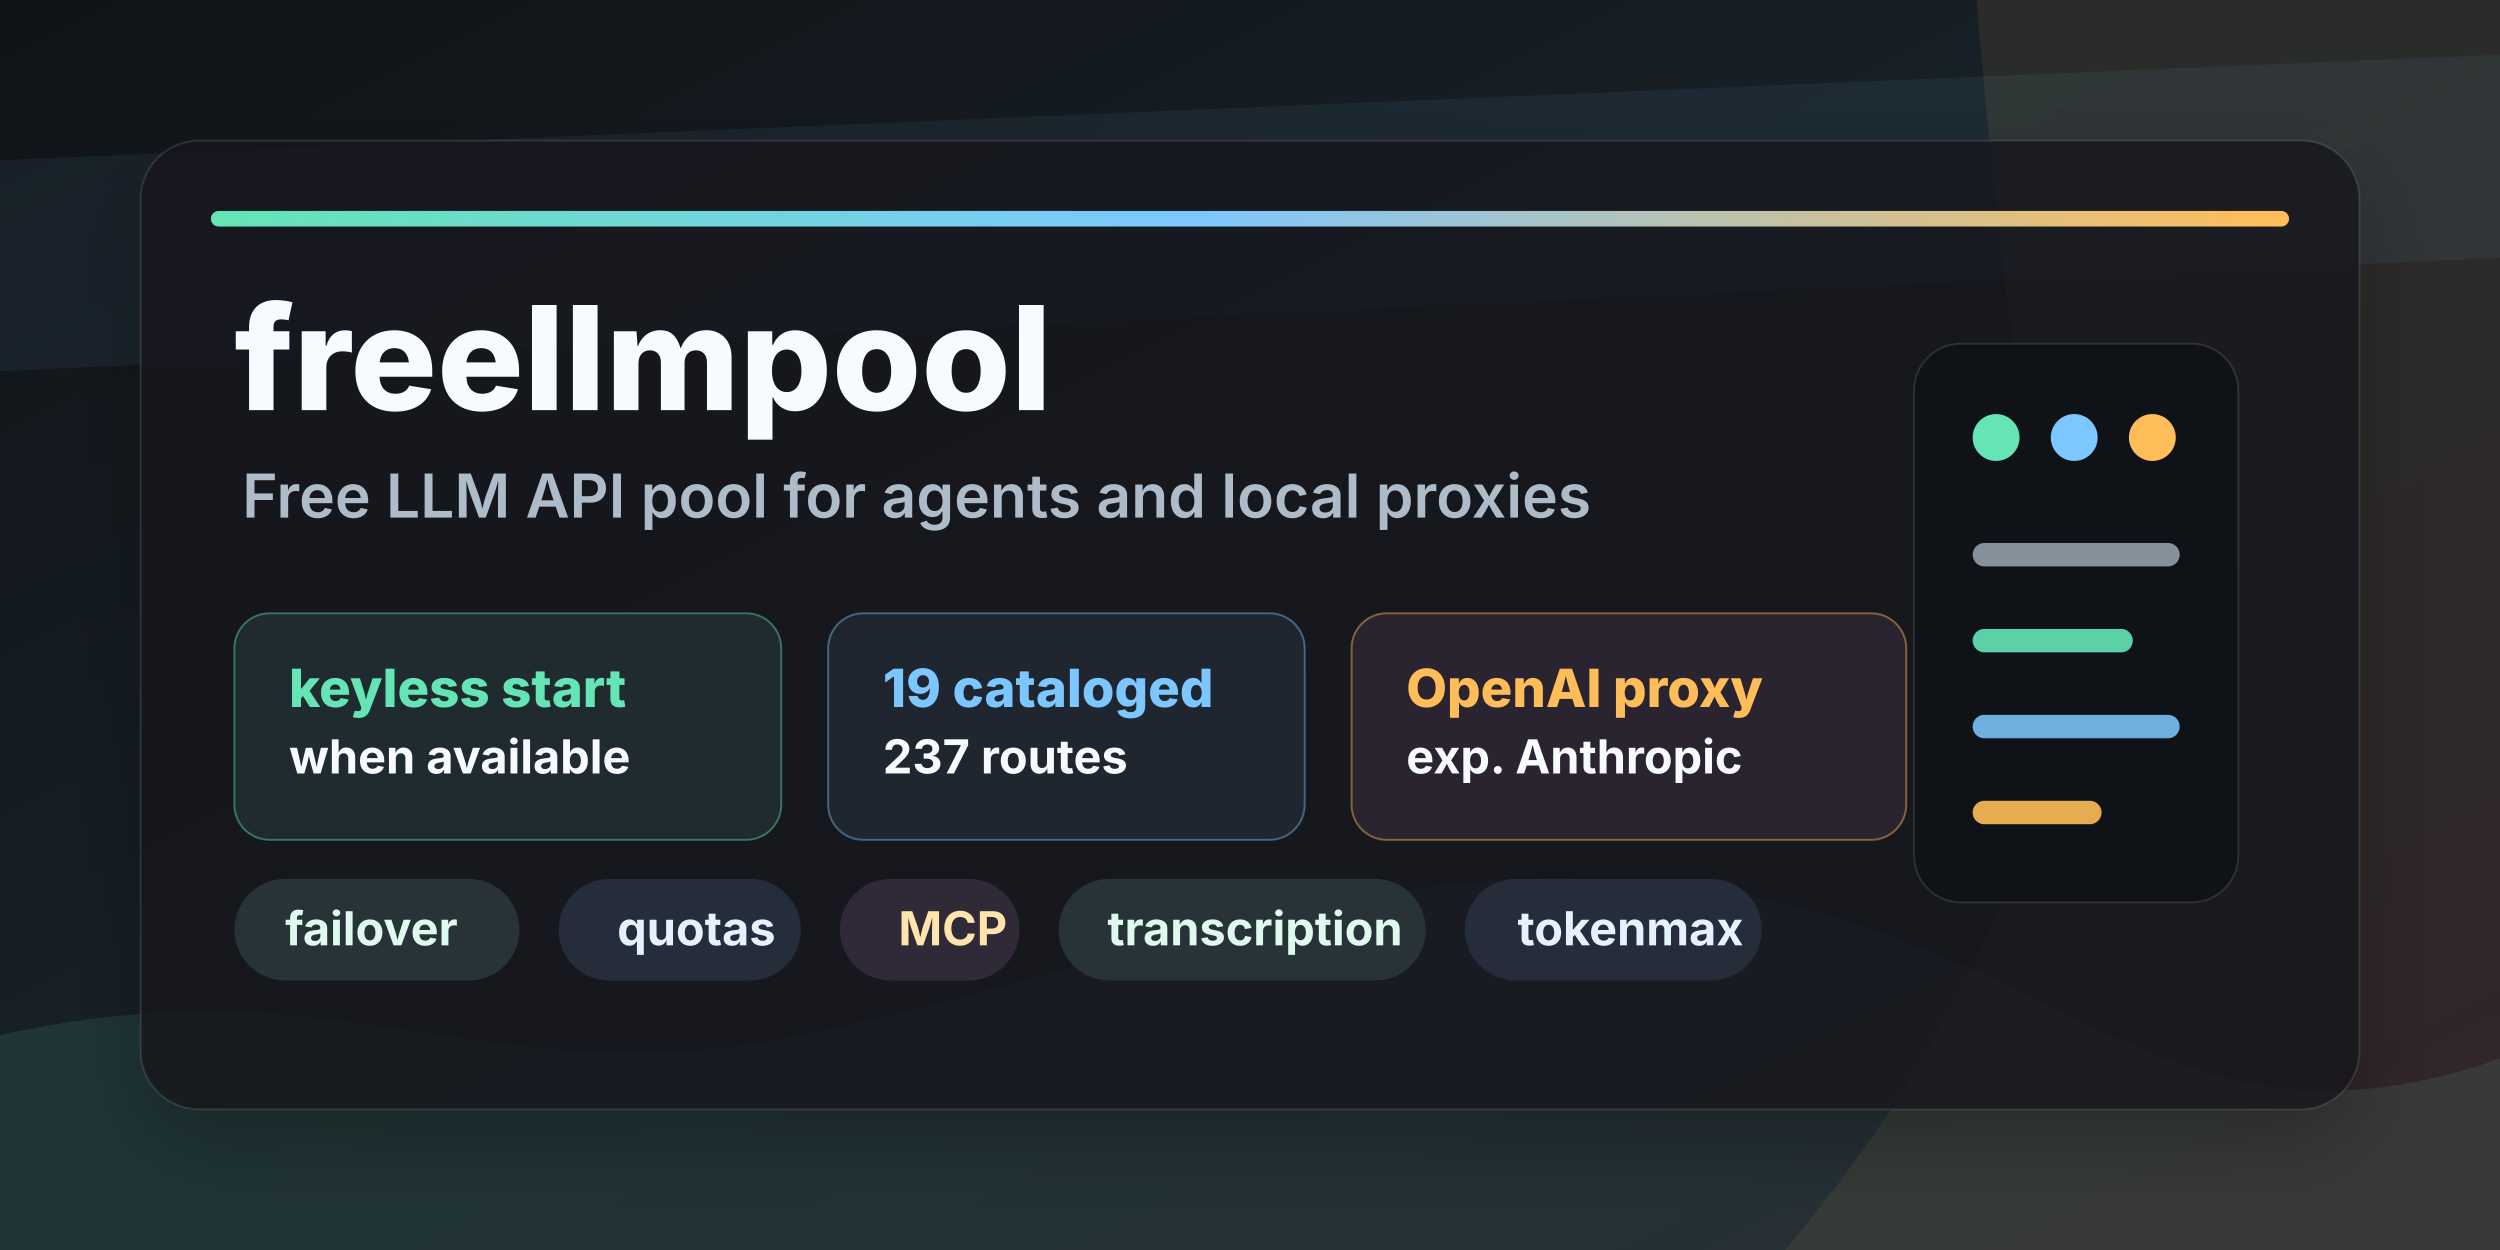
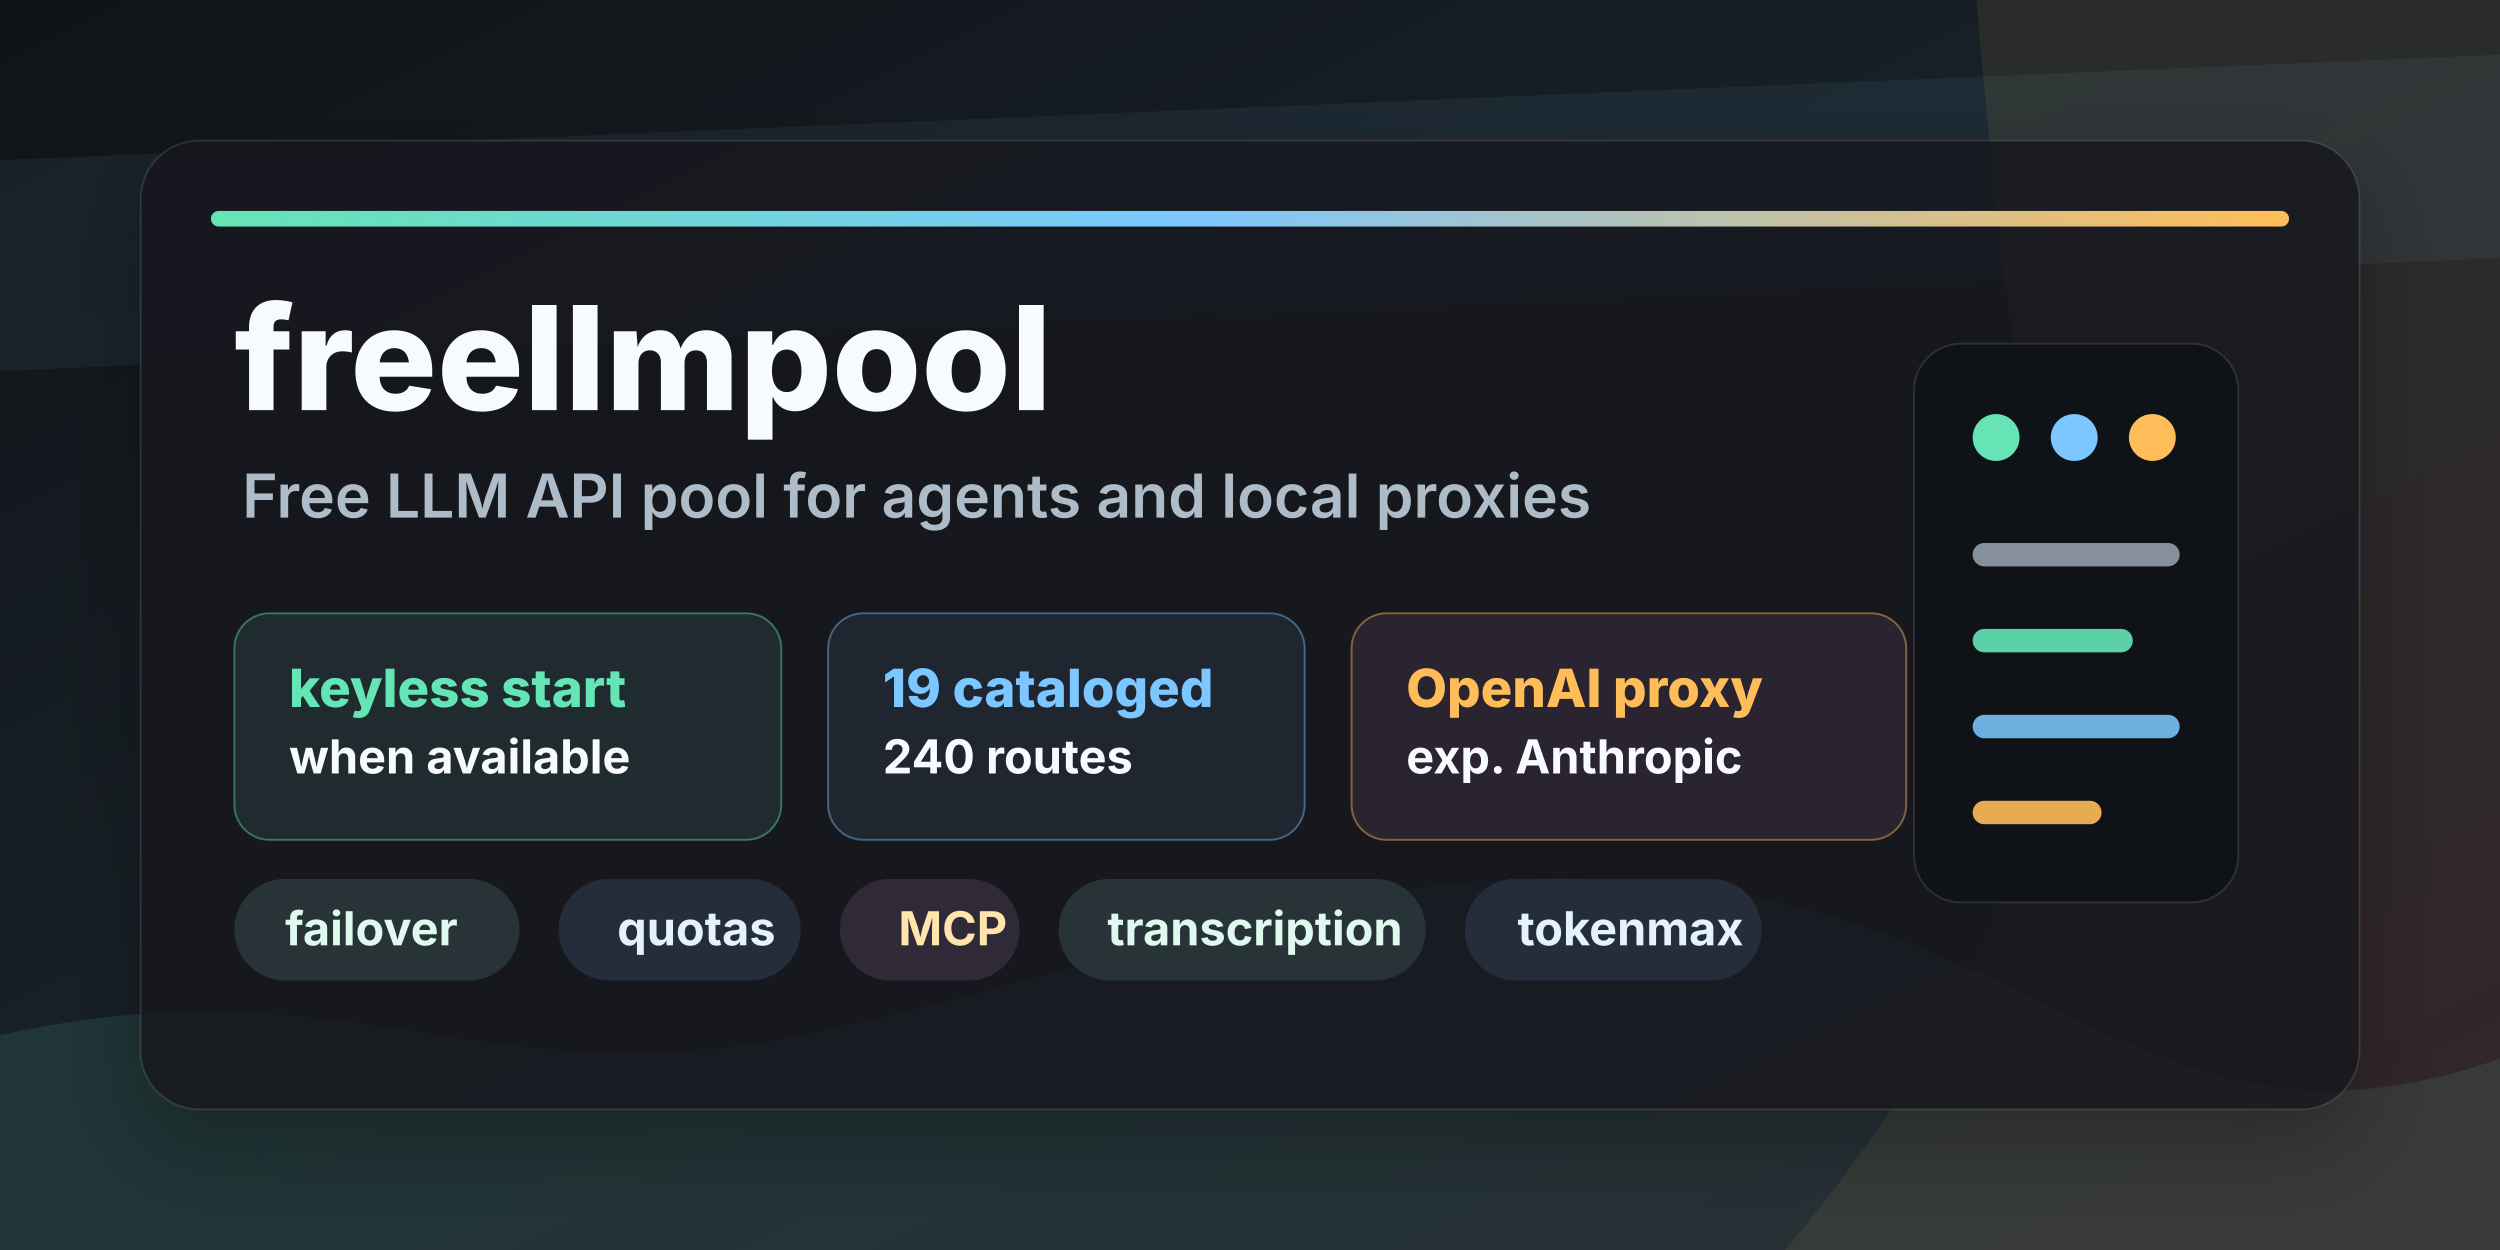
<svg xmlns="http://www.w3.org/2000/svg" width="1280" height="640" viewBox="0 0 1280 640" role="img" aria-labelledby="title desc">
  <defs>
    <linearGradient id="bg" x1="0" y1="0" x2="1" y2="1">
      <stop offset="0" stop-color="#101317" />
      <stop offset="0.42" stop-color="#172026" />
      <stop offset="1" stop-color="#201825" />
    </linearGradient>
    <linearGradient id="accent" x1="0" y1="0" x2="1" y2="0">
      <stop offset="0" stop-color="#65e4b6" />
      <stop offset="0.47" stop-color="#7cc7ff" />
      <stop offset="1" stop-color="#ffbd59" />
    </linearGradient>
    <filter id="softShadow" x="-20%" y="-20%" width="140%" height="140%">
      <feDropShadow dx="0" dy="18" stdDeviation="22" flood-color="#000000" flood-opacity="0.32" />
    </filter>
  </defs>
  <rect width="1280" height="640" fill="url(#bg)" />
  <path d="M0 530 C180 490 250 566 420 528 C610 486 720 428 890 458 C1060 488 1115 600 1280 542 L1280 640 L0 640 Z" fill="#65e4b6" opacity="0.11" />
  <path d="M0 82 L1280 28 L1280 132 L0 190 Z" fill="#7cc7ff" opacity="0.07" />
  <path d="M1012 0 L1280 0 L1280 640 L914 640 C1018 516 1063 399 1046 287 C1035 211 1022 123 1012 0 Z" fill="#ffbd59" opacity="0.08" />
  <g transform="translate(72 72)">
    <rect x="0" y="0" width="1136" height="496" rx="30" fill="#15191f" opacity="0.82" filter="url(#softShadow)" />
    <rect x="0" y="0" width="1136" height="496" rx="30" fill="none" stroke="#ffffff" stroke-opacity="0.11" />
    <rect x="36" y="36" width="1064" height="8" rx="4" fill="url(#accent)" />
    <g transform="translate(48 82)">
      <text x="0" y="56" fill="#f7fbff" font-family="Inter, Segoe UI, Arial, sans-serif" font-size="74" font-weight="800">freellmpool</text>
      <text x="4" y="111" fill="#aebbc8" font-family="Inter, Segoe UI, Arial, sans-serif" font-size="31" font-weight="600">Free LLM API pool for agents and local proxies</text>
      <g transform="translate(0 160)">
        <rect x="0" y="0" width="280" height="116" rx="18" fill="#202b30" stroke="#65e4b6" stroke-opacity="0.42" />
        <text x="28" y="48" fill="#65e4b6" font-family="Inter, Segoe UI, Arial, sans-serif" font-size="27" font-weight="800">keyless start</text>
        <text x="28" y="82" fill="#f7fbff" font-family="Inter, Segoe UI, Arial, sans-serif" font-size="24" font-weight="700">when available</text>
        <rect x="304" y="0" width="244" height="116" rx="18" fill="#202630" stroke="#7cc7ff" stroke-opacity="0.42" />
        <text x="332" y="48" fill="#7cc7ff" font-family="Inter, Segoe UI, Arial, sans-serif" font-size="27" font-weight="800">19 cataloged</text>
-         <text x="332" y="82" fill="#f7fbff" font-family="Inter, Segoe UI, Arial, sans-serif" font-size="24" font-weight="700">237 routes</text>
+         <text x="332" y="82" fill="#f7fbff" font-family="Inter, Segoe UI, Arial, sans-serif" font-size="24" font-weight="700">240 routes</text>
        <rect x="572" y="0" width="284" height="116" rx="18" fill="#2a2430" stroke="#ffbd59" stroke-opacity="0.44" />
        <text x="600" y="48" fill="#ffbd59" font-family="Inter, Segoe UI, Arial, sans-serif" font-size="27" font-weight="800">OpenAI proxy</text>
        <text x="600" y="82" fill="#f7fbff" font-family="Inter, Segoe UI, Arial, sans-serif" font-size="24" font-weight="700">exp. Anthropic</text>
      </g>
      <g transform="translate(0 330)" font-family="Inter, Segoe UI, Arial, sans-serif" font-size="24" font-weight="700">
        <rect x="0" y="-34" width="146" height="52" rx="26" fill="#273337" />
        <text x="26" y="0" fill="#dff9ee">failover</text>
        <rect x="166" y="-34" width="124" height="52" rx="26" fill="#252d3a" />
        <text x="196" y="0" fill="#e4f2ff">quotas</text>
        <rect x="310" y="-34" width="92" height="52" rx="26" fill="#302938" />
        <text x="340" y="0" fill="#ffe4ab">MCP</text>
        <rect x="422" y="-34" width="188" height="52" rx="26" fill="#273337" />
        <text x="447" y="0" fill="#dff9ee">transcription</text>
        <rect x="630" y="-34" width="152" height="52" rx="26" fill="#252d3a" />
        <text x="657" y="0" fill="#e4f2ff">tokenmax</text>
      </g>
    </g>
    <g transform="translate(908 104)">
      <rect x="0" y="0" width="166" height="286" rx="24" fill="#0f1318" stroke="#ffffff" stroke-opacity="0.11" />
      <circle cx="42" cy="48" r="12" fill="#65e4b6" />
      <circle cx="82" cy="48" r="12" fill="#7cc7ff" />
      <circle cx="122" cy="48" r="12" fill="#ffbd59" />
      <path d="M36 108 L130 108" stroke="#aebbc8" stroke-width="12" stroke-linecap="round" opacity="0.74" />
      <path d="M36 152 L106 152" stroke="#65e4b6" stroke-width="12" stroke-linecap="round" opacity="0.9" />
      <path d="M36 196 L130 196" stroke="#7cc7ff" stroke-width="12" stroke-linecap="round" opacity="0.86" />
      <path d="M36 240 L90 240" stroke="#ffbd59" stroke-width="12" stroke-linecap="round" opacity="0.9" />
    </g>
  </g>
</svg>
